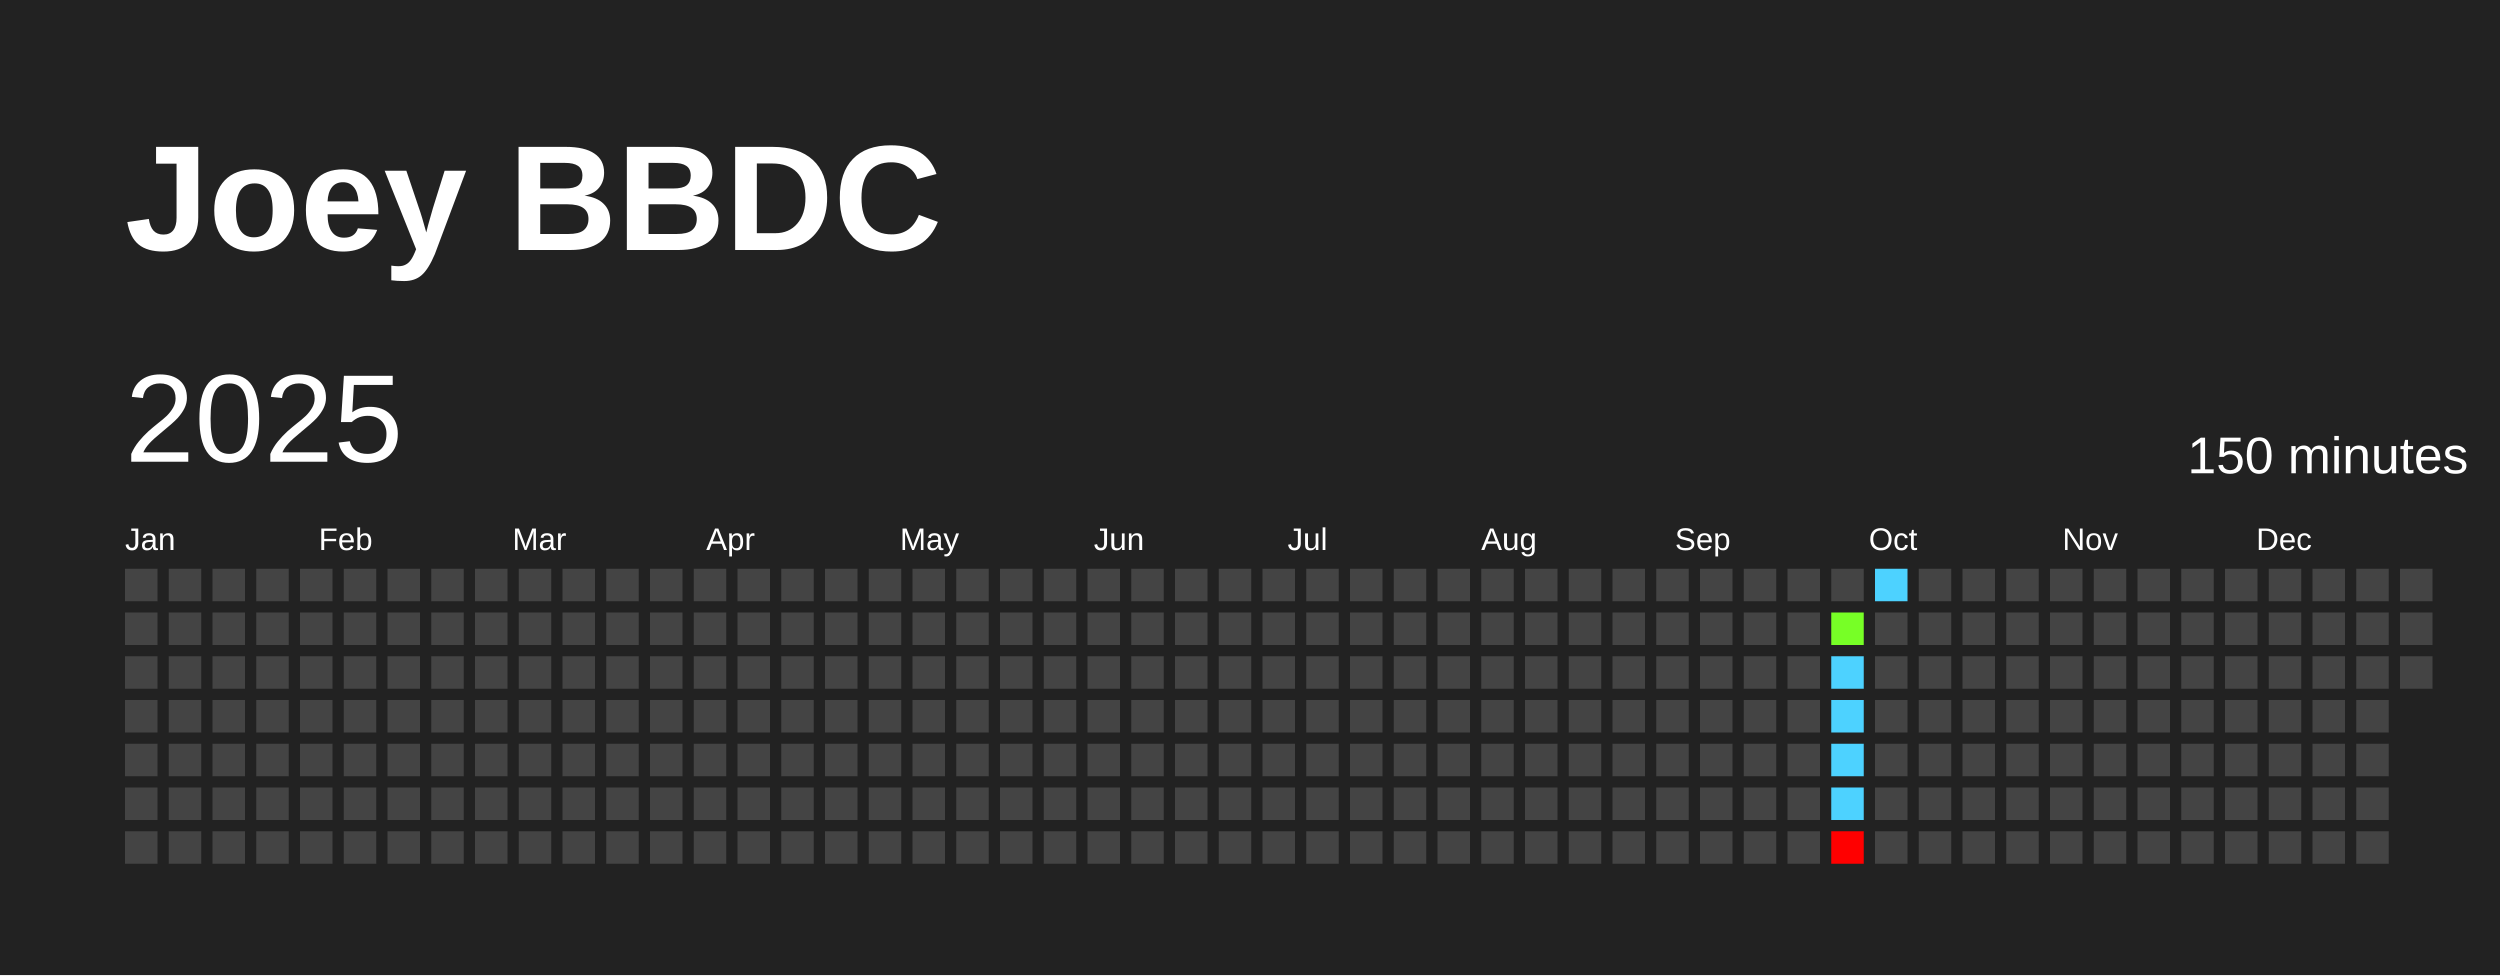
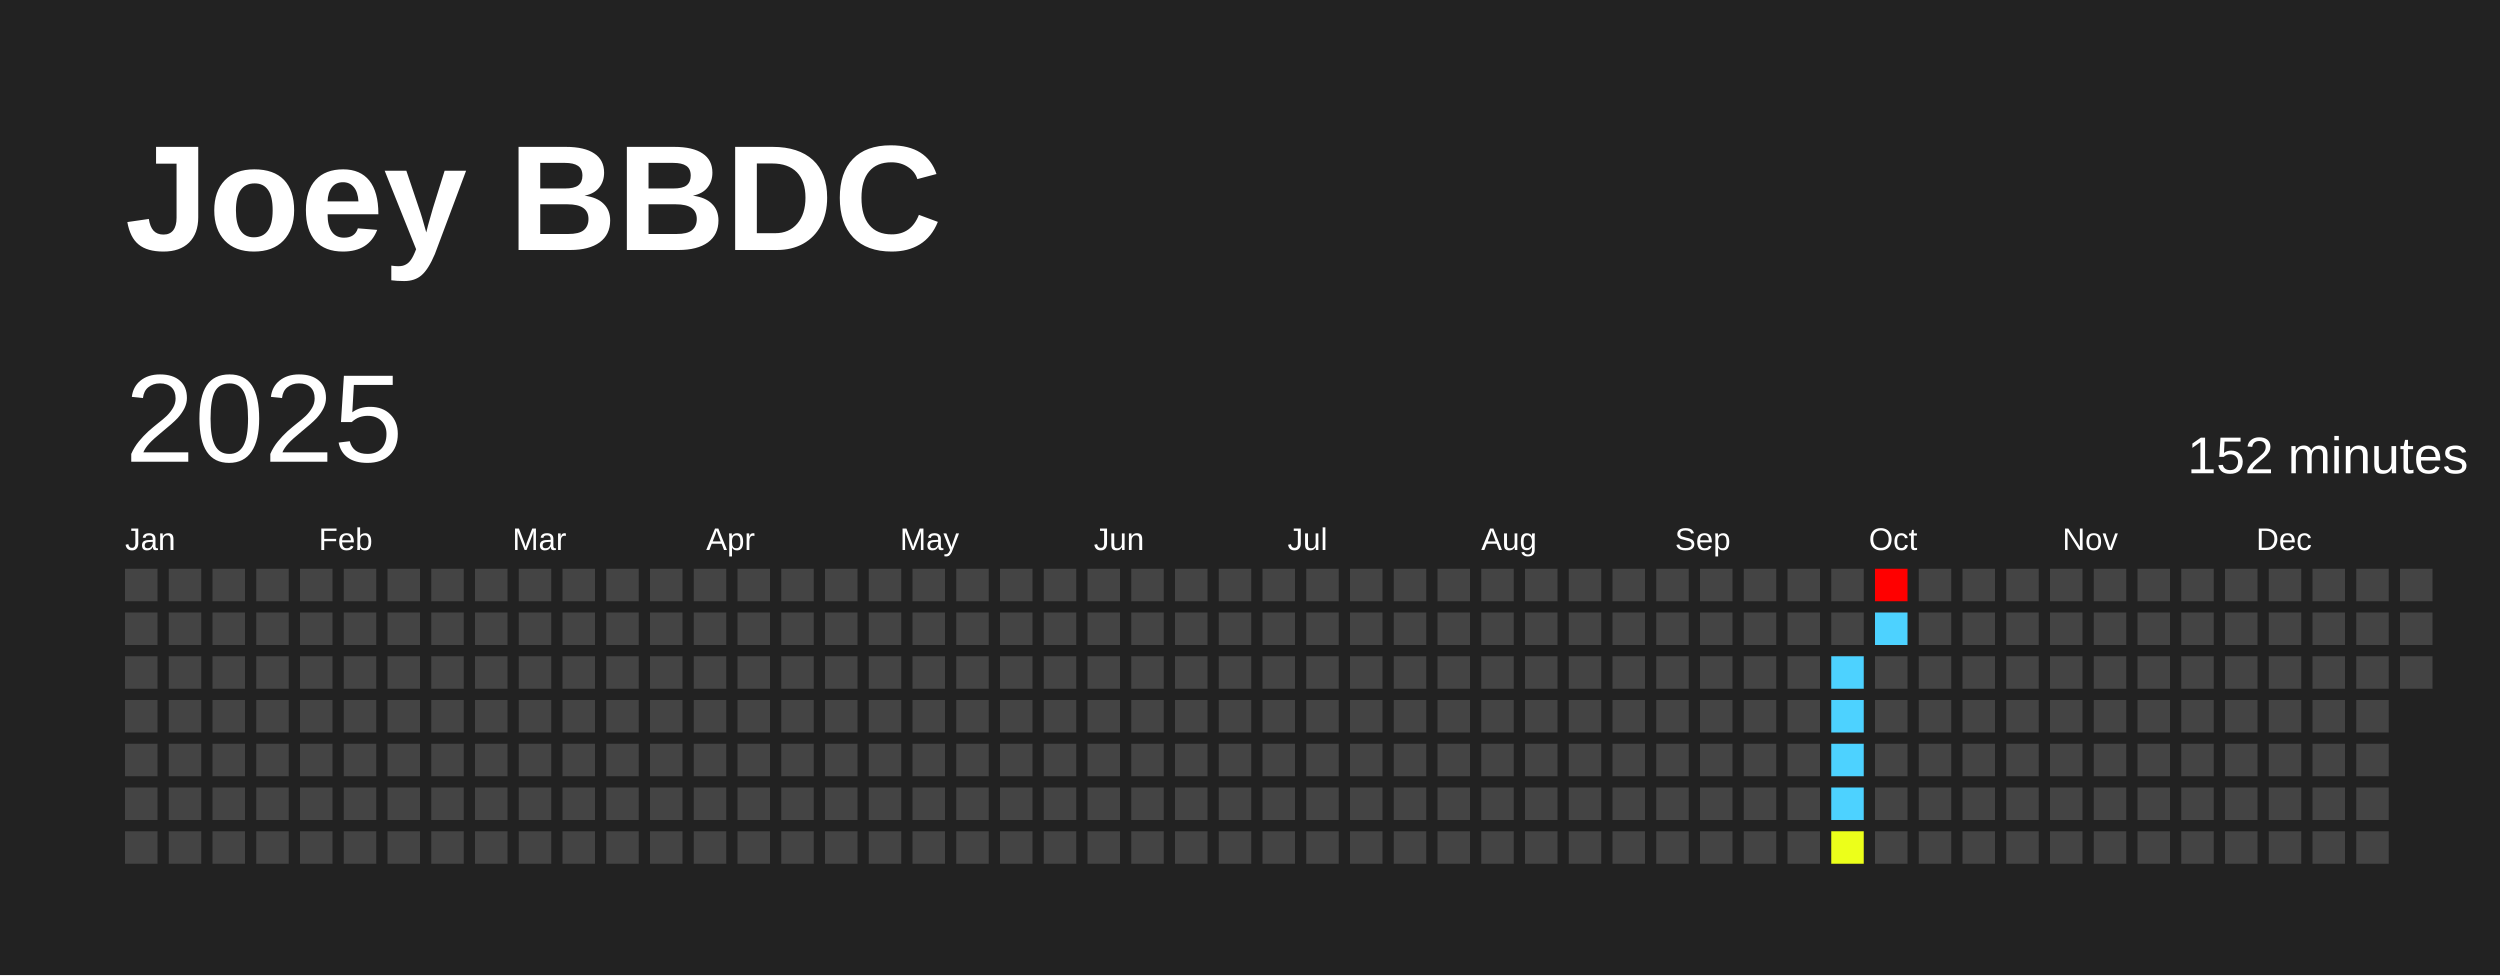
<svg xmlns="http://www.w3.org/2000/svg" baseProfile="full" height="78mm" version="1.1" viewBox="0,0,200,78" width="200mm">
  <defs />
  <rect fill="#222222" height="78" width="200" x="0" y="0" />
  <text fill="#FFFFFF" style="font-size:12px; font-family:Arial; font-weight:bold;" x="10" y="20">Joey BBDC</text>
  <text dominant-baseline="hanging" fill="#FFFFFF" style="font-size:10.0px; font-family:Arial;" x="10" y="30">2025</text>
-   <text dominant-baseline="hanging" fill="#FFFFFF" style="font-size:4.125px; font-family:Arial;" x="175" y="35">150 minutes</text>
+   <text dominant-baseline="hanging" fill="#FFFFFF" style="font-size:4.125px; font-family:Arial;" x="175" y="35">152 minutes</text>
  <text fill="#FFFFFF" style="font-size:2.5px; font-family:Arial" x="10.0" y="44">Jan</text>
  <text fill="#FFFFFF" style="font-size:2.5px; font-family:Arial" x="25.5" y="44">Feb</text>
  <text fill="#FFFFFF" style="font-size:2.5px; font-family:Arial" x="41.0" y="44">Mar</text>
  <text fill="#FFFFFF" style="font-size:2.5px; font-family:Arial" x="56.5" y="44">Apr</text>
  <text fill="#FFFFFF" style="font-size:2.5px; font-family:Arial" x="72.0" y="44">May</text>
  <text fill="#FFFFFF" style="font-size:2.5px; font-family:Arial" x="87.5" y="44">Jun</text>
  <text fill="#FFFFFF" style="font-size:2.5px; font-family:Arial" x="103.0" y="44">Jul</text>
  <text fill="#FFFFFF" style="font-size:2.5px; font-family:Arial" x="118.5" y="44">Aug</text>
  <text fill="#FFFFFF" style="font-size:2.5px; font-family:Arial" x="134.0" y="44">Sep</text>
  <text fill="#FFFFFF" style="font-size:2.5px; font-family:Arial" x="149.5" y="44">Oct</text>
  <text fill="#FFFFFF" style="font-size:2.5px; font-family:Arial" x="165.0" y="44">Nov</text>
  <text fill="#FFFFFF" style="font-size:2.5px; font-family:Arial" x="180.5" y="44">Dec</text>
  <rect fill="#444444" height="2.6" width="2.6" x="10.0" y="45.5" />
  <rect fill="#444444" height="2.6" width="2.6" x="10.0" y="49.0" />
  <rect fill="#444444" height="2.6" width="2.6" x="10.0" y="52.5" />
  <rect fill="#444444" height="2.6" width="2.6" x="10.0" y="56.0" />
  <rect fill="#444444" height="2.6" width="2.6" x="10.0" y="59.5" />
  <rect fill="#444444" height="2.6" width="2.6" x="10.0" y="63.0" />
  <rect fill="#444444" height="2.6" width="2.6" x="10.0" y="66.5" />
  <rect fill="#444444" height="2.6" width="2.6" x="13.5" y="45.5" />
  <rect fill="#444444" height="2.6" width="2.6" x="13.5" y="49.0" />
  <rect fill="#444444" height="2.6" width="2.6" x="13.5" y="52.5" />
  <rect fill="#444444" height="2.6" width="2.6" x="13.5" y="56.0" />
  <rect fill="#444444" height="2.6" width="2.6" x="13.5" y="59.5" />
  <rect fill="#444444" height="2.6" width="2.6" x="13.5" y="63.0" />
  <rect fill="#444444" height="2.6" width="2.6" x="13.5" y="66.5" />
  <rect fill="#444444" height="2.6" width="2.6" x="17.0" y="45.5" />
  <rect fill="#444444" height="2.6" width="2.6" x="17.0" y="49.0" />
  <rect fill="#444444" height="2.6" width="2.6" x="17.0" y="52.5" />
  <rect fill="#444444" height="2.6" width="2.6" x="17.0" y="56.0" />
  <rect fill="#444444" height="2.6" width="2.6" x="17.0" y="59.5" />
  <rect fill="#444444" height="2.6" width="2.6" x="17.0" y="63.0" />
  <rect fill="#444444" height="2.6" width="2.6" x="17.0" y="66.5" />
  <rect fill="#444444" height="2.6" width="2.6" x="20.5" y="45.5" />
  <rect fill="#444444" height="2.6" width="2.6" x="20.5" y="49.0" />
  <rect fill="#444444" height="2.6" width="2.6" x="20.5" y="52.5" />
  <rect fill="#444444" height="2.6" width="2.6" x="20.5" y="56.0" />
  <rect fill="#444444" height="2.6" width="2.6" x="20.5" y="59.5" />
  <rect fill="#444444" height="2.6" width="2.6" x="20.5" y="63.0" />
  <rect fill="#444444" height="2.6" width="2.6" x="20.5" y="66.5" />
  <rect fill="#444444" height="2.6" width="2.6" x="24.0" y="45.5" />
  <rect fill="#444444" height="2.6" width="2.6" x="24.0" y="49.0" />
  <rect fill="#444444" height="2.6" width="2.6" x="24.0" y="52.5" />
  <rect fill="#444444" height="2.6" width="2.6" x="24.0" y="56.0" />
  <rect fill="#444444" height="2.6" width="2.6" x="24.0" y="59.5" />
  <rect fill="#444444" height="2.6" width="2.6" x="24.0" y="63.0" />
  <rect fill="#444444" height="2.6" width="2.6" x="24.0" y="66.5" />
  <rect fill="#444444" height="2.6" width="2.6" x="27.5" y="45.5" />
  <rect fill="#444444" height="2.6" width="2.6" x="27.5" y="49.0" />
  <rect fill="#444444" height="2.6" width="2.6" x="27.5" y="52.5" />
  <rect fill="#444444" height="2.6" width="2.6" x="27.5" y="56.0" />
  <rect fill="#444444" height="2.6" width="2.6" x="27.5" y="59.5" />
  <rect fill="#444444" height="2.6" width="2.6" x="27.5" y="63.0" />
  <rect fill="#444444" height="2.6" width="2.6" x="27.5" y="66.5" />
  <rect fill="#444444" height="2.6" width="2.6" x="31.0" y="45.5" />
  <rect fill="#444444" height="2.6" width="2.6" x="31.0" y="49.0" />
  <rect fill="#444444" height="2.6" width="2.6" x="31.0" y="52.5" />
  <rect fill="#444444" height="2.6" width="2.6" x="31.0" y="56.0" />
  <rect fill="#444444" height="2.6" width="2.6" x="31.0" y="59.5" />
  <rect fill="#444444" height="2.6" width="2.6" x="31.0" y="63.0" />
  <rect fill="#444444" height="2.6" width="2.6" x="31.0" y="66.5" />
  <rect fill="#444444" height="2.6" width="2.6" x="34.5" y="45.5" />
  <rect fill="#444444" height="2.6" width="2.6" x="34.5" y="49.0" />
  <rect fill="#444444" height="2.6" width="2.6" x="34.5" y="52.5" />
  <rect fill="#444444" height="2.6" width="2.6" x="34.5" y="56.0" />
  <rect fill="#444444" height="2.6" width="2.6" x="34.5" y="59.5" />
  <rect fill="#444444" height="2.6" width="2.6" x="34.5" y="63.0" />
  <rect fill="#444444" height="2.6" width="2.6" x="34.5" y="66.5" />
  <rect fill="#444444" height="2.6" width="2.6" x="38.0" y="45.5" />
  <rect fill="#444444" height="2.6" width="2.6" x="38.0" y="49.0" />
  <rect fill="#444444" height="2.6" width="2.6" x="38.0" y="52.5" />
  <rect fill="#444444" height="2.6" width="2.6" x="38.0" y="56.0" />
  <rect fill="#444444" height="2.6" width="2.6" x="38.0" y="59.5" />
  <rect fill="#444444" height="2.6" width="2.6" x="38.0" y="63.0" />
  <rect fill="#444444" height="2.6" width="2.6" x="38.0" y="66.5" />
  <rect fill="#444444" height="2.6" width="2.6" x="41.5" y="45.5" />
  <rect fill="#444444" height="2.6" width="2.6" x="41.5" y="49.0" />
  <rect fill="#444444" height="2.6" width="2.6" x="41.5" y="52.5" />
  <rect fill="#444444" height="2.6" width="2.6" x="41.5" y="56.0" />
  <rect fill="#444444" height="2.6" width="2.6" x="41.5" y="59.5" />
  <rect fill="#444444" height="2.6" width="2.6" x="41.5" y="63.0" />
  <rect fill="#444444" height="2.6" width="2.6" x="41.5" y="66.5" />
  <rect fill="#444444" height="2.6" width="2.6" x="45.0" y="45.5" />
  <rect fill="#444444" height="2.6" width="2.6" x="45.0" y="49.0" />
  <rect fill="#444444" height="2.6" width="2.6" x="45.0" y="52.5" />
  <rect fill="#444444" height="2.6" width="2.6" x="45.0" y="56.0" />
  <rect fill="#444444" height="2.6" width="2.6" x="45.0" y="59.5" />
  <rect fill="#444444" height="2.6" width="2.6" x="45.0" y="63.0" />
  <rect fill="#444444" height="2.6" width="2.6" x="45.0" y="66.5" />
  <rect fill="#444444" height="2.6" width="2.6" x="48.5" y="45.5" />
  <rect fill="#444444" height="2.6" width="2.6" x="48.5" y="49.0" />
  <rect fill="#444444" height="2.6" width="2.6" x="48.5" y="52.5" />
  <rect fill="#444444" height="2.6" width="2.6" x="48.5" y="56.0" />
  <rect fill="#444444" height="2.6" width="2.6" x="48.5" y="59.5" />
  <rect fill="#444444" height="2.6" width="2.6" x="48.5" y="63.0" />
  <rect fill="#444444" height="2.6" width="2.6" x="48.5" y="66.5" />
  <rect fill="#444444" height="2.6" width="2.6" x="52.0" y="45.5" />
  <rect fill="#444444" height="2.6" width="2.6" x="52.0" y="49.0" />
  <rect fill="#444444" height="2.6" width="2.6" x="52.0" y="52.5" />
  <rect fill="#444444" height="2.6" width="2.6" x="52.0" y="56.0" />
  <rect fill="#444444" height="2.6" width="2.6" x="52.0" y="59.5" />
  <rect fill="#444444" height="2.6" width="2.6" x="52.0" y="63.0" />
  <rect fill="#444444" height="2.6" width="2.6" x="52.0" y="66.5" />
  <rect fill="#444444" height="2.6" width="2.6" x="55.5" y="45.5" />
  <rect fill="#444444" height="2.6" width="2.6" x="55.5" y="49.0" />
  <rect fill="#444444" height="2.6" width="2.6" x="55.5" y="52.5" />
  <rect fill="#444444" height="2.6" width="2.6" x="55.5" y="56.0" />
  <rect fill="#444444" height="2.6" width="2.6" x="55.5" y="59.5" />
  <rect fill="#444444" height="2.6" width="2.6" x="55.5" y="63.0" />
  <rect fill="#444444" height="2.6" width="2.6" x="55.5" y="66.5" />
  <rect fill="#444444" height="2.6" width="2.6" x="59.0" y="45.5" />
  <rect fill="#444444" height="2.6" width="2.6" x="59.0" y="49.0" />
  <rect fill="#444444" height="2.6" width="2.6" x="59.0" y="52.5" />
  <rect fill="#444444" height="2.6" width="2.6" x="59.0" y="56.0" />
  <rect fill="#444444" height="2.6" width="2.6" x="59.0" y="59.5" />
  <rect fill="#444444" height="2.6" width="2.6" x="59.0" y="63.0" />
  <rect fill="#444444" height="2.6" width="2.6" x="59.0" y="66.5" />
  <rect fill="#444444" height="2.6" width="2.6" x="62.5" y="45.5" />
  <rect fill="#444444" height="2.6" width="2.6" x="62.5" y="49.0" />
  <rect fill="#444444" height="2.6" width="2.6" x="62.5" y="52.5" />
  <rect fill="#444444" height="2.6" width="2.6" x="62.5" y="56.0" />
  <rect fill="#444444" height="2.6" width="2.6" x="62.5" y="59.5" />
  <rect fill="#444444" height="2.6" width="2.6" x="62.5" y="63.0" />
  <rect fill="#444444" height="2.6" width="2.6" x="62.5" y="66.5" />
  <rect fill="#444444" height="2.6" width="2.6" x="66.0" y="45.5" />
  <rect fill="#444444" height="2.6" width="2.6" x="66.0" y="49.0" />
  <rect fill="#444444" height="2.6" width="2.6" x="66.0" y="52.5" />
  <rect fill="#444444" height="2.6" width="2.6" x="66.0" y="56.0" />
  <rect fill="#444444" height="2.6" width="2.6" x="66.0" y="59.5" />
  <rect fill="#444444" height="2.6" width="2.6" x="66.0" y="63.0" />
  <rect fill="#444444" height="2.6" width="2.6" x="66.0" y="66.5" />
  <rect fill="#444444" height="2.6" width="2.6" x="69.5" y="45.5" />
  <rect fill="#444444" height="2.6" width="2.6" x="69.5" y="49.0" />
  <rect fill="#444444" height="2.6" width="2.6" x="69.5" y="52.5" />
  <rect fill="#444444" height="2.6" width="2.6" x="69.5" y="56.0" />
  <rect fill="#444444" height="2.6" width="2.6" x="69.5" y="59.5" />
  <rect fill="#444444" height="2.6" width="2.6" x="69.5" y="63.0" />
  <rect fill="#444444" height="2.6" width="2.6" x="69.5" y="66.5" />
  <rect fill="#444444" height="2.6" width="2.6" x="73.0" y="45.5" />
  <rect fill="#444444" height="2.6" width="2.6" x="73.0" y="49.0" />
  <rect fill="#444444" height="2.6" width="2.6" x="73.0" y="52.5" />
  <rect fill="#444444" height="2.6" width="2.6" x="73.0" y="56.0" />
  <rect fill="#444444" height="2.6" width="2.6" x="73.0" y="59.5" />
  <rect fill="#444444" height="2.6" width="2.6" x="73.0" y="63.0" />
  <rect fill="#444444" height="2.6" width="2.6" x="73.0" y="66.5" />
  <rect fill="#444444" height="2.6" width="2.6" x="76.5" y="45.5" />
  <rect fill="#444444" height="2.6" width="2.6" x="76.5" y="49.0" />
  <rect fill="#444444" height="2.6" width="2.6" x="76.5" y="52.5" />
  <rect fill="#444444" height="2.6" width="2.6" x="76.5" y="56.0" />
  <rect fill="#444444" height="2.6" width="2.6" x="76.5" y="59.5" />
  <rect fill="#444444" height="2.6" width="2.6" x="76.5" y="63.0" />
  <rect fill="#444444" height="2.6" width="2.6" x="76.5" y="66.5" />
  <rect fill="#444444" height="2.6" width="2.6" x="80.0" y="45.5" />
  <rect fill="#444444" height="2.6" width="2.6" x="80.0" y="49.0" />
  <rect fill="#444444" height="2.6" width="2.6" x="80.0" y="52.5" />
  <rect fill="#444444" height="2.6" width="2.6" x="80.0" y="56.0" />
  <rect fill="#444444" height="2.6" width="2.6" x="80.0" y="59.5" />
  <rect fill="#444444" height="2.6" width="2.6" x="80.0" y="63.0" />
  <rect fill="#444444" height="2.6" width="2.6" x="80.0" y="66.5" />
  <rect fill="#444444" height="2.6" width="2.6" x="83.5" y="45.5" />
  <rect fill="#444444" height="2.6" width="2.6" x="83.5" y="49.0" />
  <rect fill="#444444" height="2.6" width="2.6" x="83.5" y="52.5" />
  <rect fill="#444444" height="2.6" width="2.6" x="83.5" y="56.0" />
  <rect fill="#444444" height="2.6" width="2.6" x="83.5" y="59.5" />
  <rect fill="#444444" height="2.6" width="2.6" x="83.5" y="63.0" />
  <rect fill="#444444" height="2.6" width="2.6" x="83.5" y="66.5" />
  <rect fill="#444444" height="2.6" width="2.6" x="87.0" y="45.5" />
  <rect fill="#444444" height="2.6" width="2.6" x="87.0" y="49.0" />
  <rect fill="#444444" height="2.6" width="2.6" x="87.0" y="52.5" />
  <rect fill="#444444" height="2.6" width="2.6" x="87.0" y="56.0" />
  <rect fill="#444444" height="2.6" width="2.6" x="87.0" y="59.5" />
  <rect fill="#444444" height="2.6" width="2.6" x="87.0" y="63.0" />
  <rect fill="#444444" height="2.6" width="2.6" x="87.0" y="66.5" />
  <rect fill="#444444" height="2.6" width="2.6" x="90.5" y="45.5" />
  <rect fill="#444444" height="2.6" width="2.6" x="90.5" y="49.0" />
  <rect fill="#444444" height="2.6" width="2.6" x="90.5" y="52.5" />
  <rect fill="#444444" height="2.6" width="2.6" x="90.5" y="56.0" />
  <rect fill="#444444" height="2.6" width="2.6" x="90.5" y="59.5" />
  <rect fill="#444444" height="2.6" width="2.6" x="90.5" y="63.0" />
  <rect fill="#444444" height="2.6" width="2.6" x="90.5" y="66.5" />
  <rect fill="#444444" height="2.6" width="2.6" x="94.0" y="45.5" />
  <rect fill="#444444" height="2.6" width="2.6" x="94.0" y="49.0" />
  <rect fill="#444444" height="2.6" width="2.6" x="94.0" y="52.5" />
  <rect fill="#444444" height="2.6" width="2.6" x="94.0" y="56.0" />
  <rect fill="#444444" height="2.6" width="2.6" x="94.0" y="59.5" />
  <rect fill="#444444" height="2.6" width="2.6" x="94.0" y="63.0" />
  <rect fill="#444444" height="2.6" width="2.6" x="94.0" y="66.5" />
  <rect fill="#444444" height="2.6" width="2.6" x="97.5" y="45.5" />
  <rect fill="#444444" height="2.6" width="2.6" x="97.5" y="49.0" />
  <rect fill="#444444" height="2.6" width="2.6" x="97.5" y="52.5" />
  <rect fill="#444444" height="2.6" width="2.6" x="97.5" y="56.0" />
  <rect fill="#444444" height="2.6" width="2.6" x="97.5" y="59.5" />
  <rect fill="#444444" height="2.6" width="2.6" x="97.5" y="63.0" />
  <rect fill="#444444" height="2.6" width="2.6" x="97.5" y="66.5" />
  <rect fill="#444444" height="2.6" width="2.6" x="101.0" y="45.5" />
  <rect fill="#444444" height="2.6" width="2.6" x="101.0" y="49.0" />
  <rect fill="#444444" height="2.6" width="2.6" x="101.0" y="52.5" />
  <rect fill="#444444" height="2.6" width="2.6" x="101.0" y="56.0" />
  <rect fill="#444444" height="2.6" width="2.6" x="101.0" y="59.5" />
  <rect fill="#444444" height="2.6" width="2.6" x="101.0" y="63.0" />
  <rect fill="#444444" height="2.6" width="2.6" x="101.0" y="66.5" />
  <rect fill="#444444" height="2.6" width="2.6" x="104.5" y="45.5" />
  <rect fill="#444444" height="2.6" width="2.6" x="104.5" y="49.0" />
  <rect fill="#444444" height="2.6" width="2.6" x="104.5" y="52.5" />
  <rect fill="#444444" height="2.6" width="2.6" x="104.5" y="56.0" />
  <rect fill="#444444" height="2.6" width="2.6" x="104.5" y="59.5" />
  <rect fill="#444444" height="2.6" width="2.6" x="104.5" y="63.0" />
  <rect fill="#444444" height="2.6" width="2.6" x="104.5" y="66.5" />
  <rect fill="#444444" height="2.6" width="2.6" x="108.0" y="45.5" />
  <rect fill="#444444" height="2.6" width="2.6" x="108.0" y="49.0" />
  <rect fill="#444444" height="2.6" width="2.6" x="108.0" y="52.5" />
  <rect fill="#444444" height="2.6" width="2.6" x="108.0" y="56.0" />
  <rect fill="#444444" height="2.6" width="2.6" x="108.0" y="59.5" />
  <rect fill="#444444" height="2.6" width="2.6" x="108.0" y="63.0" />
  <rect fill="#444444" height="2.6" width="2.6" x="108.0" y="66.5" />
  <rect fill="#444444" height="2.6" width="2.6" x="111.5" y="45.5" />
  <rect fill="#444444" height="2.6" width="2.6" x="111.5" y="49.0" />
  <rect fill="#444444" height="2.6" width="2.6" x="111.5" y="52.5" />
  <rect fill="#444444" height="2.6" width="2.6" x="111.5" y="56.0" />
  <rect fill="#444444" height="2.6" width="2.6" x="111.5" y="59.5" />
  <rect fill="#444444" height="2.6" width="2.6" x="111.5" y="63.0" />
  <rect fill="#444444" height="2.6" width="2.6" x="111.5" y="66.5" />
  <rect fill="#444444" height="2.6" width="2.6" x="115.0" y="45.5" />
  <rect fill="#444444" height="2.6" width="2.6" x="115.0" y="49.0" />
  <rect fill="#444444" height="2.6" width="2.6" x="115.0" y="52.5" />
  <rect fill="#444444" height="2.6" width="2.6" x="115.0" y="56.0" />
  <rect fill="#444444" height="2.6" width="2.6" x="115.0" y="59.5" />
  <rect fill="#444444" height="2.6" width="2.6" x="115.0" y="63.0" />
  <rect fill="#444444" height="2.6" width="2.6" x="115.0" y="66.5" />
  <rect fill="#444444" height="2.6" width="2.6" x="118.5" y="45.5" />
  <rect fill="#444444" height="2.6" width="2.6" x="118.5" y="49.0" />
  <rect fill="#444444" height="2.6" width="2.6" x="118.5" y="52.5" />
  <rect fill="#444444" height="2.6" width="2.6" x="118.5" y="56.0" />
  <rect fill="#444444" height="2.6" width="2.6" x="118.5" y="59.5" />
  <rect fill="#444444" height="2.6" width="2.6" x="118.5" y="63.0" />
  <rect fill="#444444" height="2.6" width="2.6" x="118.5" y="66.5" />
  <rect fill="#444444" height="2.6" width="2.6" x="122.0" y="45.5" />
  <rect fill="#444444" height="2.6" width="2.6" x="122.0" y="49.0" />
  <rect fill="#444444" height="2.6" width="2.6" x="122.0" y="52.5" />
  <rect fill="#444444" height="2.6" width="2.6" x="122.0" y="56.0" />
  <rect fill="#444444" height="2.6" width="2.6" x="122.0" y="59.5" />
  <rect fill="#444444" height="2.6" width="2.6" x="122.0" y="63.0" />
  <rect fill="#444444" height="2.6" width="2.6" x="122.0" y="66.5" />
  <rect fill="#444444" height="2.6" width="2.6" x="125.5" y="45.5" />
  <rect fill="#444444" height="2.6" width="2.6" x="125.5" y="49.0" />
  <rect fill="#444444" height="2.6" width="2.6" x="125.5" y="52.5" />
  <rect fill="#444444" height="2.6" width="2.6" x="125.5" y="56.0" />
  <rect fill="#444444" height="2.6" width="2.6" x="125.5" y="59.5" />
  <rect fill="#444444" height="2.6" width="2.6" x="125.5" y="63.0" />
  <rect fill="#444444" height="2.6" width="2.6" x="125.5" y="66.5" />
  <rect fill="#444444" height="2.6" width="2.6" x="129.0" y="45.5" />
  <rect fill="#444444" height="2.6" width="2.6" x="129.0" y="49.0" />
  <rect fill="#444444" height="2.6" width="2.6" x="129.0" y="52.5" />
  <rect fill="#444444" height="2.6" width="2.6" x="129.0" y="56.0" />
  <rect fill="#444444" height="2.6" width="2.6" x="129.0" y="59.5" />
  <rect fill="#444444" height="2.6" width="2.6" x="129.0" y="63.0" />
  <rect fill="#444444" height="2.6" width="2.6" x="129.0" y="66.5" />
  <rect fill="#444444" height="2.6" width="2.6" x="132.5" y="45.5" />
  <rect fill="#444444" height="2.6" width="2.6" x="132.5" y="49.0" />
  <rect fill="#444444" height="2.6" width="2.6" x="132.5" y="52.5" />
  <rect fill="#444444" height="2.6" width="2.6" x="132.5" y="56.0" />
  <rect fill="#444444" height="2.6" width="2.6" x="132.5" y="59.5" />
  <rect fill="#444444" height="2.6" width="2.6" x="132.5" y="63.0" />
  <rect fill="#444444" height="2.6" width="2.6" x="132.5" y="66.5" />
  <rect fill="#444444" height="2.6" width="2.6" x="136.0" y="45.5" />
  <rect fill="#444444" height="2.6" width="2.6" x="136.0" y="49.0" />
  <rect fill="#444444" height="2.6" width="2.6" x="136.0" y="52.5" />
  <rect fill="#444444" height="2.6" width="2.6" x="136.0" y="56.0" />
  <rect fill="#444444" height="2.6" width="2.6" x="136.0" y="59.5" />
  <rect fill="#444444" height="2.6" width="2.6" x="136.0" y="63.0" />
  <rect fill="#444444" height="2.6" width="2.6" x="136.0" y="66.5" />
  <rect fill="#444444" height="2.6" width="2.6" x="139.5" y="45.5" />
  <rect fill="#444444" height="2.6" width="2.6" x="139.5" y="49.0" />
  <rect fill="#444444" height="2.6" width="2.6" x="139.5" y="52.5" />
  <rect fill="#444444" height="2.6" width="2.6" x="139.5" y="56.0" />
  <rect fill="#444444" height="2.6" width="2.6" x="139.5" y="59.5" />
  <rect fill="#444444" height="2.6" width="2.6" x="139.5" y="63.0" />
  <rect fill="#444444" height="2.6" width="2.6" x="139.5" y="66.5" />
  <rect fill="#444444" height="2.6" width="2.6" x="143.0" y="45.5" />
  <rect fill="#444444" height="2.6" width="2.6" x="143.0" y="49.0" />
  <rect fill="#444444" height="2.6" width="2.6" x="143.0" y="52.5" />
  <rect fill="#444444" height="2.6" width="2.6" x="143.0" y="56.0" />
  <rect fill="#444444" height="2.6" width="2.6" x="143.0" y="59.5" />
  <rect fill="#444444" height="2.6" width="2.6" x="143.0" y="63.0" />
  <rect fill="#444444" height="2.6" width="2.6" x="143.0" y="66.5" />
  <rect fill="#444444" height="2.6" width="2.6" x="146.5" y="45.5" />
-   <rect fill="#77ff26" height="2.6" width="2.6" x="146.5" y="49.0" />
+   <rect fill="#444444" height="2.6" width="2.6" x="146.5" y="49.0" />
  <rect fill="#4dd2ff" height="2.6" width="2.6" x="146.5" y="52.5" />
  <rect fill="#4dd2ff" height="2.6" width="2.6" x="146.5" y="56.0" />
  <rect fill="#4dd2ff" height="2.6" width="2.6" x="146.5" y="59.5" />
  <rect fill="#4dd2ff" height="2.6" width="2.6" x="146.5" y="63.0" />
-   <rect fill="red" height="2.6" width="2.6" x="146.5" y="66.5" />
-   <rect fill="#4dd2ff" height="2.6" width="2.6" x="150.0" y="45.5" />
-   <rect fill="#444444" height="2.6" width="2.6" x="150.0" y="49.0" />
+   <rect fill="#ecff1a" height="2.6" width="2.6" x="146.5" y="66.5" />
+   <rect fill="red" height="2.6" width="2.6" x="150.0" y="45.5" />
+   <rect fill="#4dd2ff" height="2.6" width="2.6" x="150.0" y="49.0" />
  <rect fill="#444444" height="2.6" width="2.6" x="150.0" y="52.5" />
  <rect fill="#444444" height="2.6" width="2.6" x="150.0" y="56.0" />
  <rect fill="#444444" height="2.6" width="2.6" x="150.0" y="59.5" />
  <rect fill="#444444" height="2.6" width="2.6" x="150.0" y="63.0" />
  <rect fill="#444444" height="2.6" width="2.6" x="150.0" y="66.5" />
  <rect fill="#444444" height="2.6" width="2.6" x="153.5" y="45.5" />
  <rect fill="#444444" height="2.6" width="2.6" x="153.5" y="49.0" />
  <rect fill="#444444" height="2.6" width="2.6" x="153.5" y="52.5" />
  <rect fill="#444444" height="2.6" width="2.6" x="153.5" y="56.0" />
  <rect fill="#444444" height="2.6" width="2.6" x="153.5" y="59.5" />
  <rect fill="#444444" height="2.6" width="2.6" x="153.5" y="63.0" />
  <rect fill="#444444" height="2.6" width="2.6" x="153.5" y="66.5" />
  <rect fill="#444444" height="2.6" width="2.6" x="157.0" y="45.5" />
  <rect fill="#444444" height="2.6" width="2.6" x="157.0" y="49.0" />
  <rect fill="#444444" height="2.6" width="2.6" x="157.0" y="52.5" />
  <rect fill="#444444" height="2.6" width="2.6" x="157.0" y="56.0" />
  <rect fill="#444444" height="2.6" width="2.6" x="157.0" y="59.5" />
  <rect fill="#444444" height="2.6" width="2.6" x="157.0" y="63.0" />
  <rect fill="#444444" height="2.6" width="2.6" x="157.0" y="66.5" />
  <rect fill="#444444" height="2.6" width="2.6" x="160.5" y="45.5" />
  <rect fill="#444444" height="2.6" width="2.6" x="160.5" y="49.0" />
  <rect fill="#444444" height="2.6" width="2.6" x="160.5" y="52.5" />
  <rect fill="#444444" height="2.6" width="2.6" x="160.5" y="56.0" />
  <rect fill="#444444" height="2.6" width="2.6" x="160.5" y="59.5" />
  <rect fill="#444444" height="2.6" width="2.6" x="160.5" y="63.0" />
  <rect fill="#444444" height="2.6" width="2.6" x="160.5" y="66.5" />
  <rect fill="#444444" height="2.6" width="2.6" x="164.0" y="45.5" />
  <rect fill="#444444" height="2.6" width="2.6" x="164.0" y="49.0" />
  <rect fill="#444444" height="2.6" width="2.6" x="164.0" y="52.5" />
  <rect fill="#444444" height="2.6" width="2.6" x="164.0" y="56.0" />
  <rect fill="#444444" height="2.6" width="2.6" x="164.0" y="59.5" />
  <rect fill="#444444" height="2.6" width="2.6" x="164.0" y="63.0" />
  <rect fill="#444444" height="2.6" width="2.6" x="164.0" y="66.5" />
  <rect fill="#444444" height="2.6" width="2.6" x="167.5" y="45.5" />
  <rect fill="#444444" height="2.6" width="2.6" x="167.5" y="49.0" />
  <rect fill="#444444" height="2.6" width="2.6" x="167.5" y="52.5" />
  <rect fill="#444444" height="2.6" width="2.6" x="167.5" y="56.0" />
  <rect fill="#444444" height="2.6" width="2.6" x="167.5" y="59.5" />
  <rect fill="#444444" height="2.6" width="2.6" x="167.5" y="63.0" />
  <rect fill="#444444" height="2.6" width="2.6" x="167.5" y="66.5" />
  <rect fill="#444444" height="2.6" width="2.6" x="171.0" y="45.5" />
  <rect fill="#444444" height="2.6" width="2.6" x="171.0" y="49.0" />
  <rect fill="#444444" height="2.6" width="2.6" x="171.0" y="52.5" />
  <rect fill="#444444" height="2.6" width="2.6" x="171.0" y="56.0" />
  <rect fill="#444444" height="2.6" width="2.6" x="171.0" y="59.5" />
  <rect fill="#444444" height="2.6" width="2.6" x="171.0" y="63.0" />
  <rect fill="#444444" height="2.6" width="2.6" x="171.0" y="66.5" />
  <rect fill="#444444" height="2.6" width="2.6" x="174.5" y="45.5" />
  <rect fill="#444444" height="2.6" width="2.6" x="174.5" y="49.0" />
  <rect fill="#444444" height="2.6" width="2.6" x="174.5" y="52.5" />
  <rect fill="#444444" height="2.6" width="2.6" x="174.5" y="56.0" />
  <rect fill="#444444" height="2.6" width="2.6" x="174.5" y="59.5" />
  <rect fill="#444444" height="2.6" width="2.6" x="174.5" y="63.0" />
  <rect fill="#444444" height="2.6" width="2.6" x="174.5" y="66.5" />
  <rect fill="#444444" height="2.6" width="2.6" x="178.0" y="45.5" />
  <rect fill="#444444" height="2.6" width="2.6" x="178.0" y="49.0" />
  <rect fill="#444444" height="2.6" width="2.6" x="178.0" y="52.5" />
  <rect fill="#444444" height="2.6" width="2.6" x="178.0" y="56.0" />
  <rect fill="#444444" height="2.6" width="2.6" x="178.0" y="59.5" />
  <rect fill="#444444" height="2.6" width="2.6" x="178.0" y="63.0" />
  <rect fill="#444444" height="2.6" width="2.6" x="178.0" y="66.5" />
  <rect fill="#444444" height="2.6" width="2.6" x="181.5" y="45.5" />
  <rect fill="#444444" height="2.6" width="2.6" x="181.5" y="49.0" />
  <rect fill="#444444" height="2.6" width="2.6" x="181.5" y="52.5" />
  <rect fill="#444444" height="2.6" width="2.6" x="181.5" y="56.0" />
  <rect fill="#444444" height="2.6" width="2.6" x="181.5" y="59.5" />
  <rect fill="#444444" height="2.6" width="2.6" x="181.5" y="63.0" />
  <rect fill="#444444" height="2.6" width="2.6" x="181.5" y="66.5" />
  <rect fill="#444444" height="2.6" width="2.6" x="185.0" y="45.5" />
  <rect fill="#444444" height="2.6" width="2.6" x="185.0" y="49.0" />
  <rect fill="#444444" height="2.6" width="2.6" x="185.0" y="52.5" />
  <rect fill="#444444" height="2.6" width="2.6" x="185.0" y="56.0" />
  <rect fill="#444444" height="2.6" width="2.6" x="185.0" y="59.5" />
  <rect fill="#444444" height="2.6" width="2.6" x="185.0" y="63.0" />
  <rect fill="#444444" height="2.6" width="2.6" x="185.0" y="66.5" />
  <rect fill="#444444" height="2.6" width="2.6" x="188.5" y="45.5" />
  <rect fill="#444444" height="2.6" width="2.6" x="188.5" y="49.0" />
  <rect fill="#444444" height="2.6" width="2.6" x="188.5" y="52.5" />
  <rect fill="#444444" height="2.6" width="2.6" x="188.5" y="56.0" />
  <rect fill="#444444" height="2.6" width="2.6" x="188.5" y="59.5" />
  <rect fill="#444444" height="2.6" width="2.6" x="188.5" y="63.0" />
  <rect fill="#444444" height="2.6" width="2.6" x="188.5" y="66.5" />
  <rect fill="#444444" height="2.6" width="2.6" x="192.0" y="45.5" />
  <rect fill="#444444" height="2.6" width="2.6" x="192.0" y="49.0" />
  <rect fill="#444444" height="2.6" width="2.6" x="192.0" y="52.5" />
</svg>
